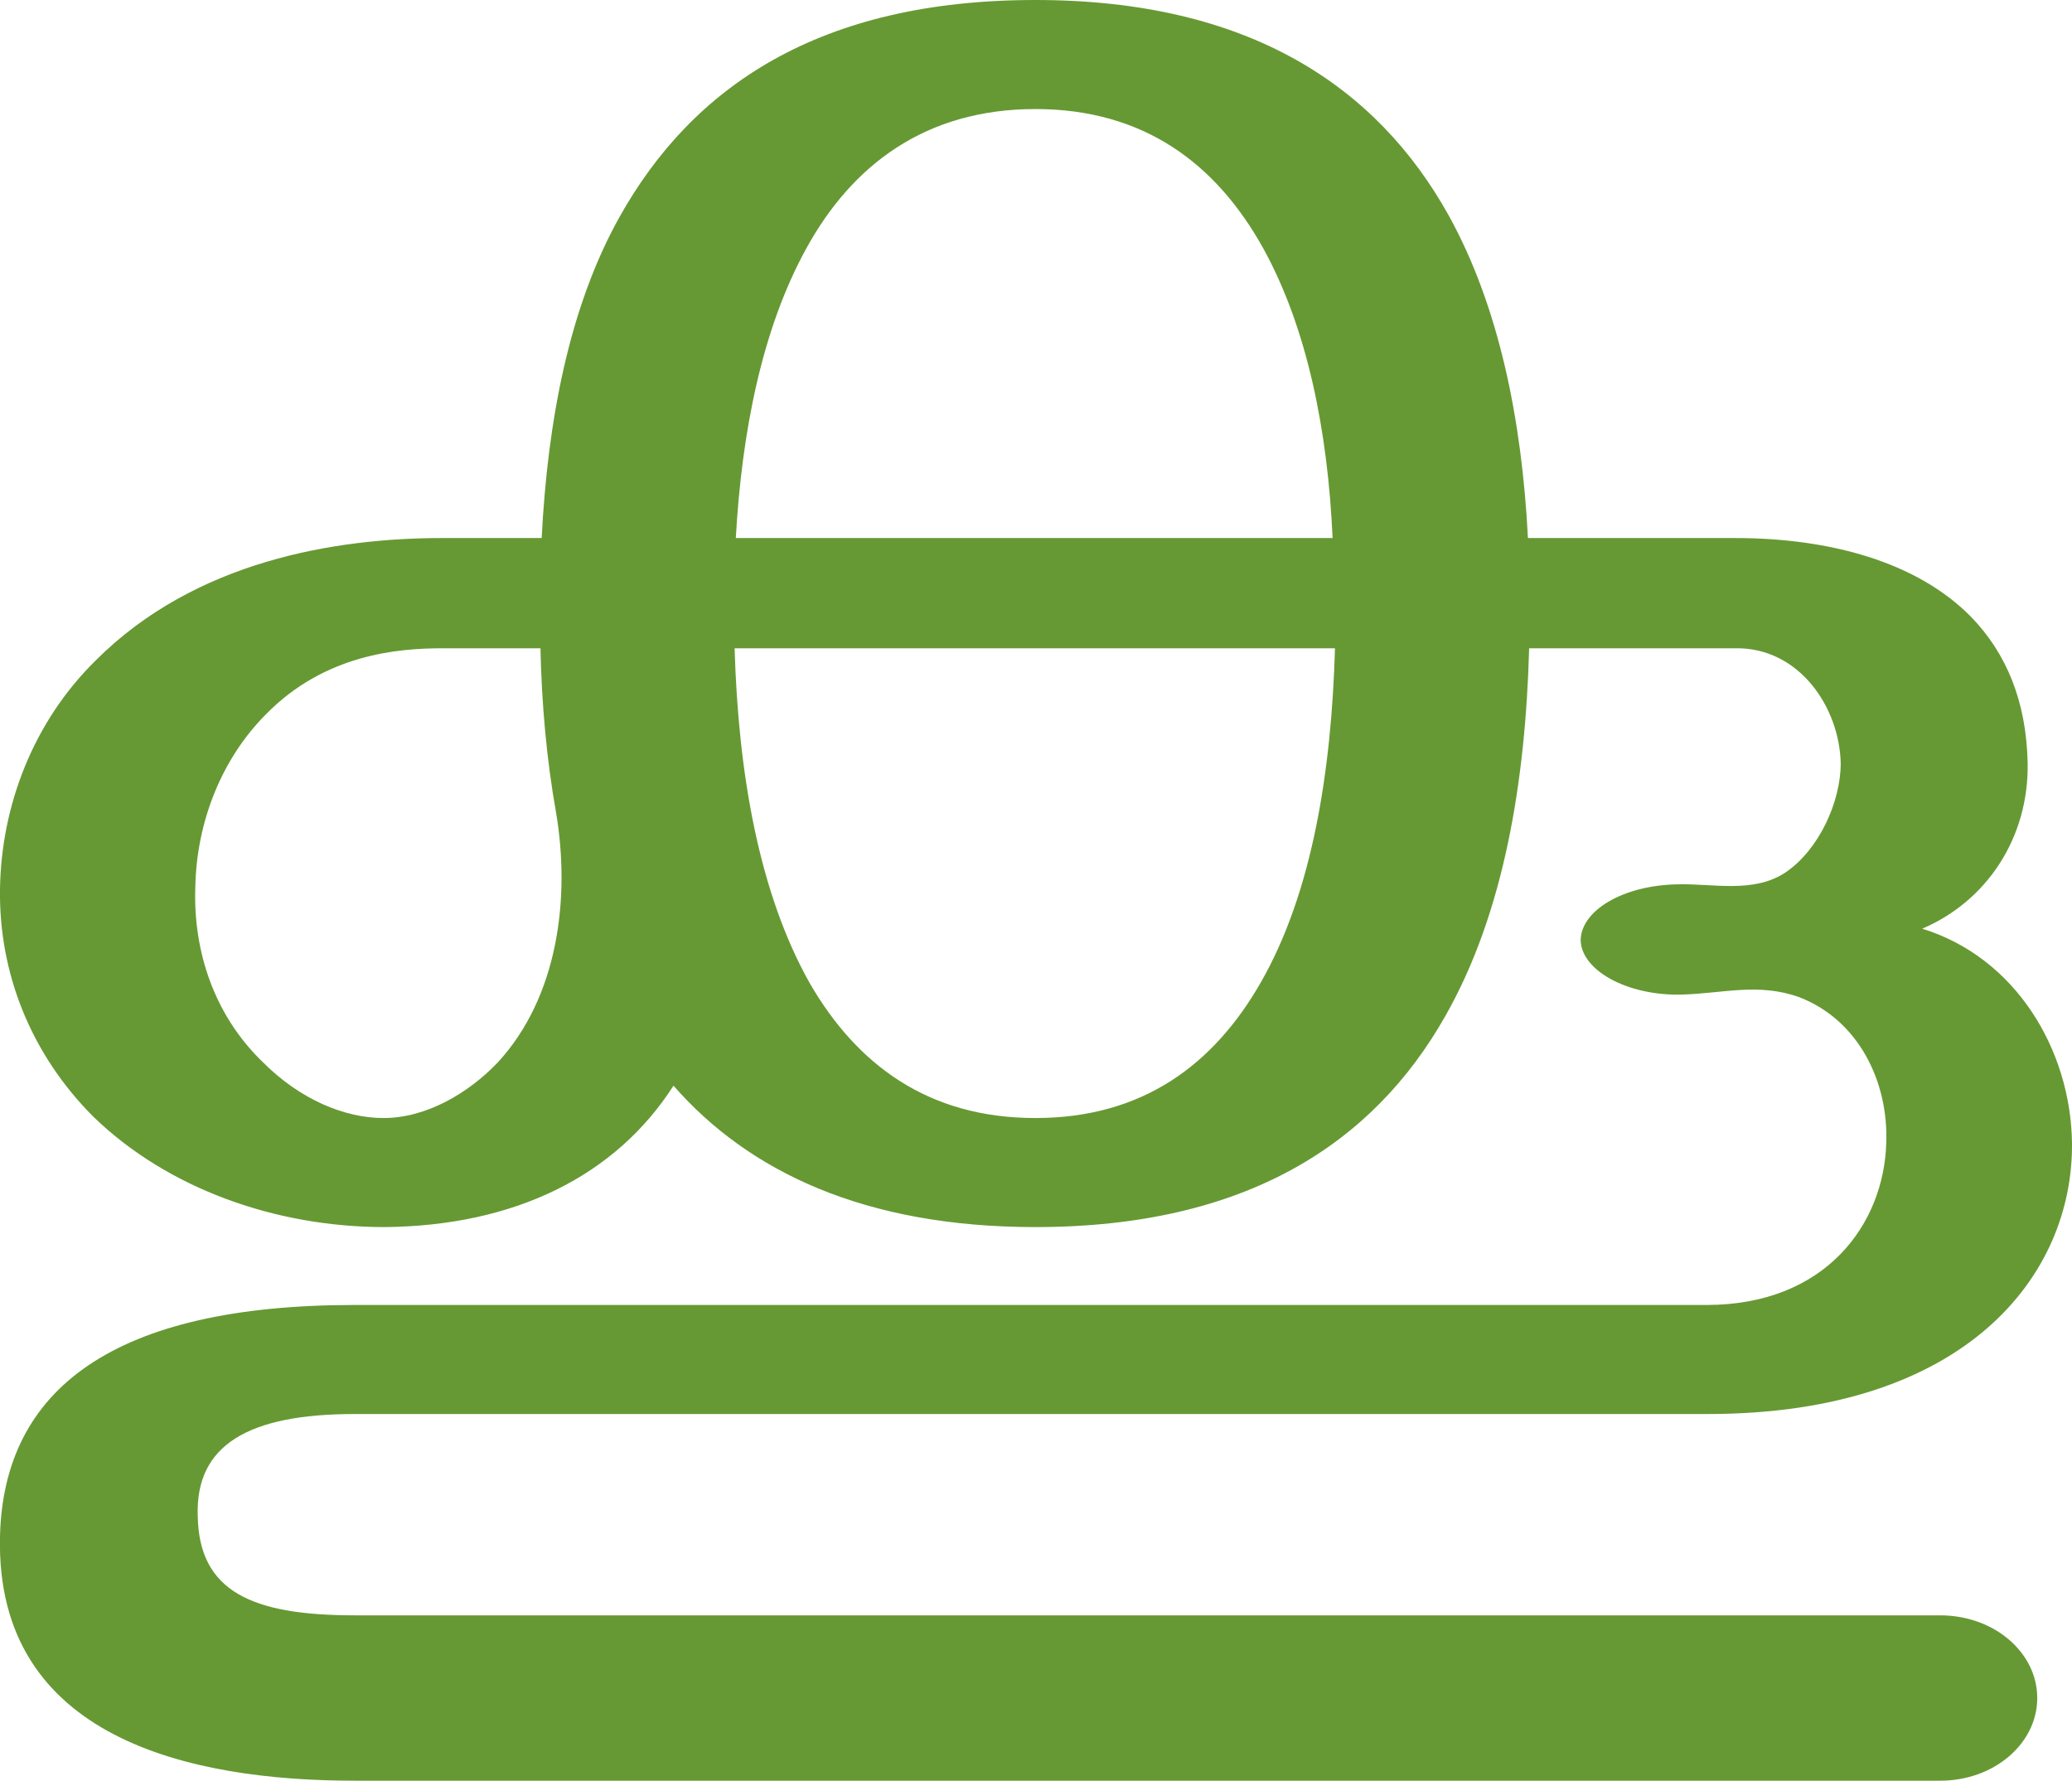
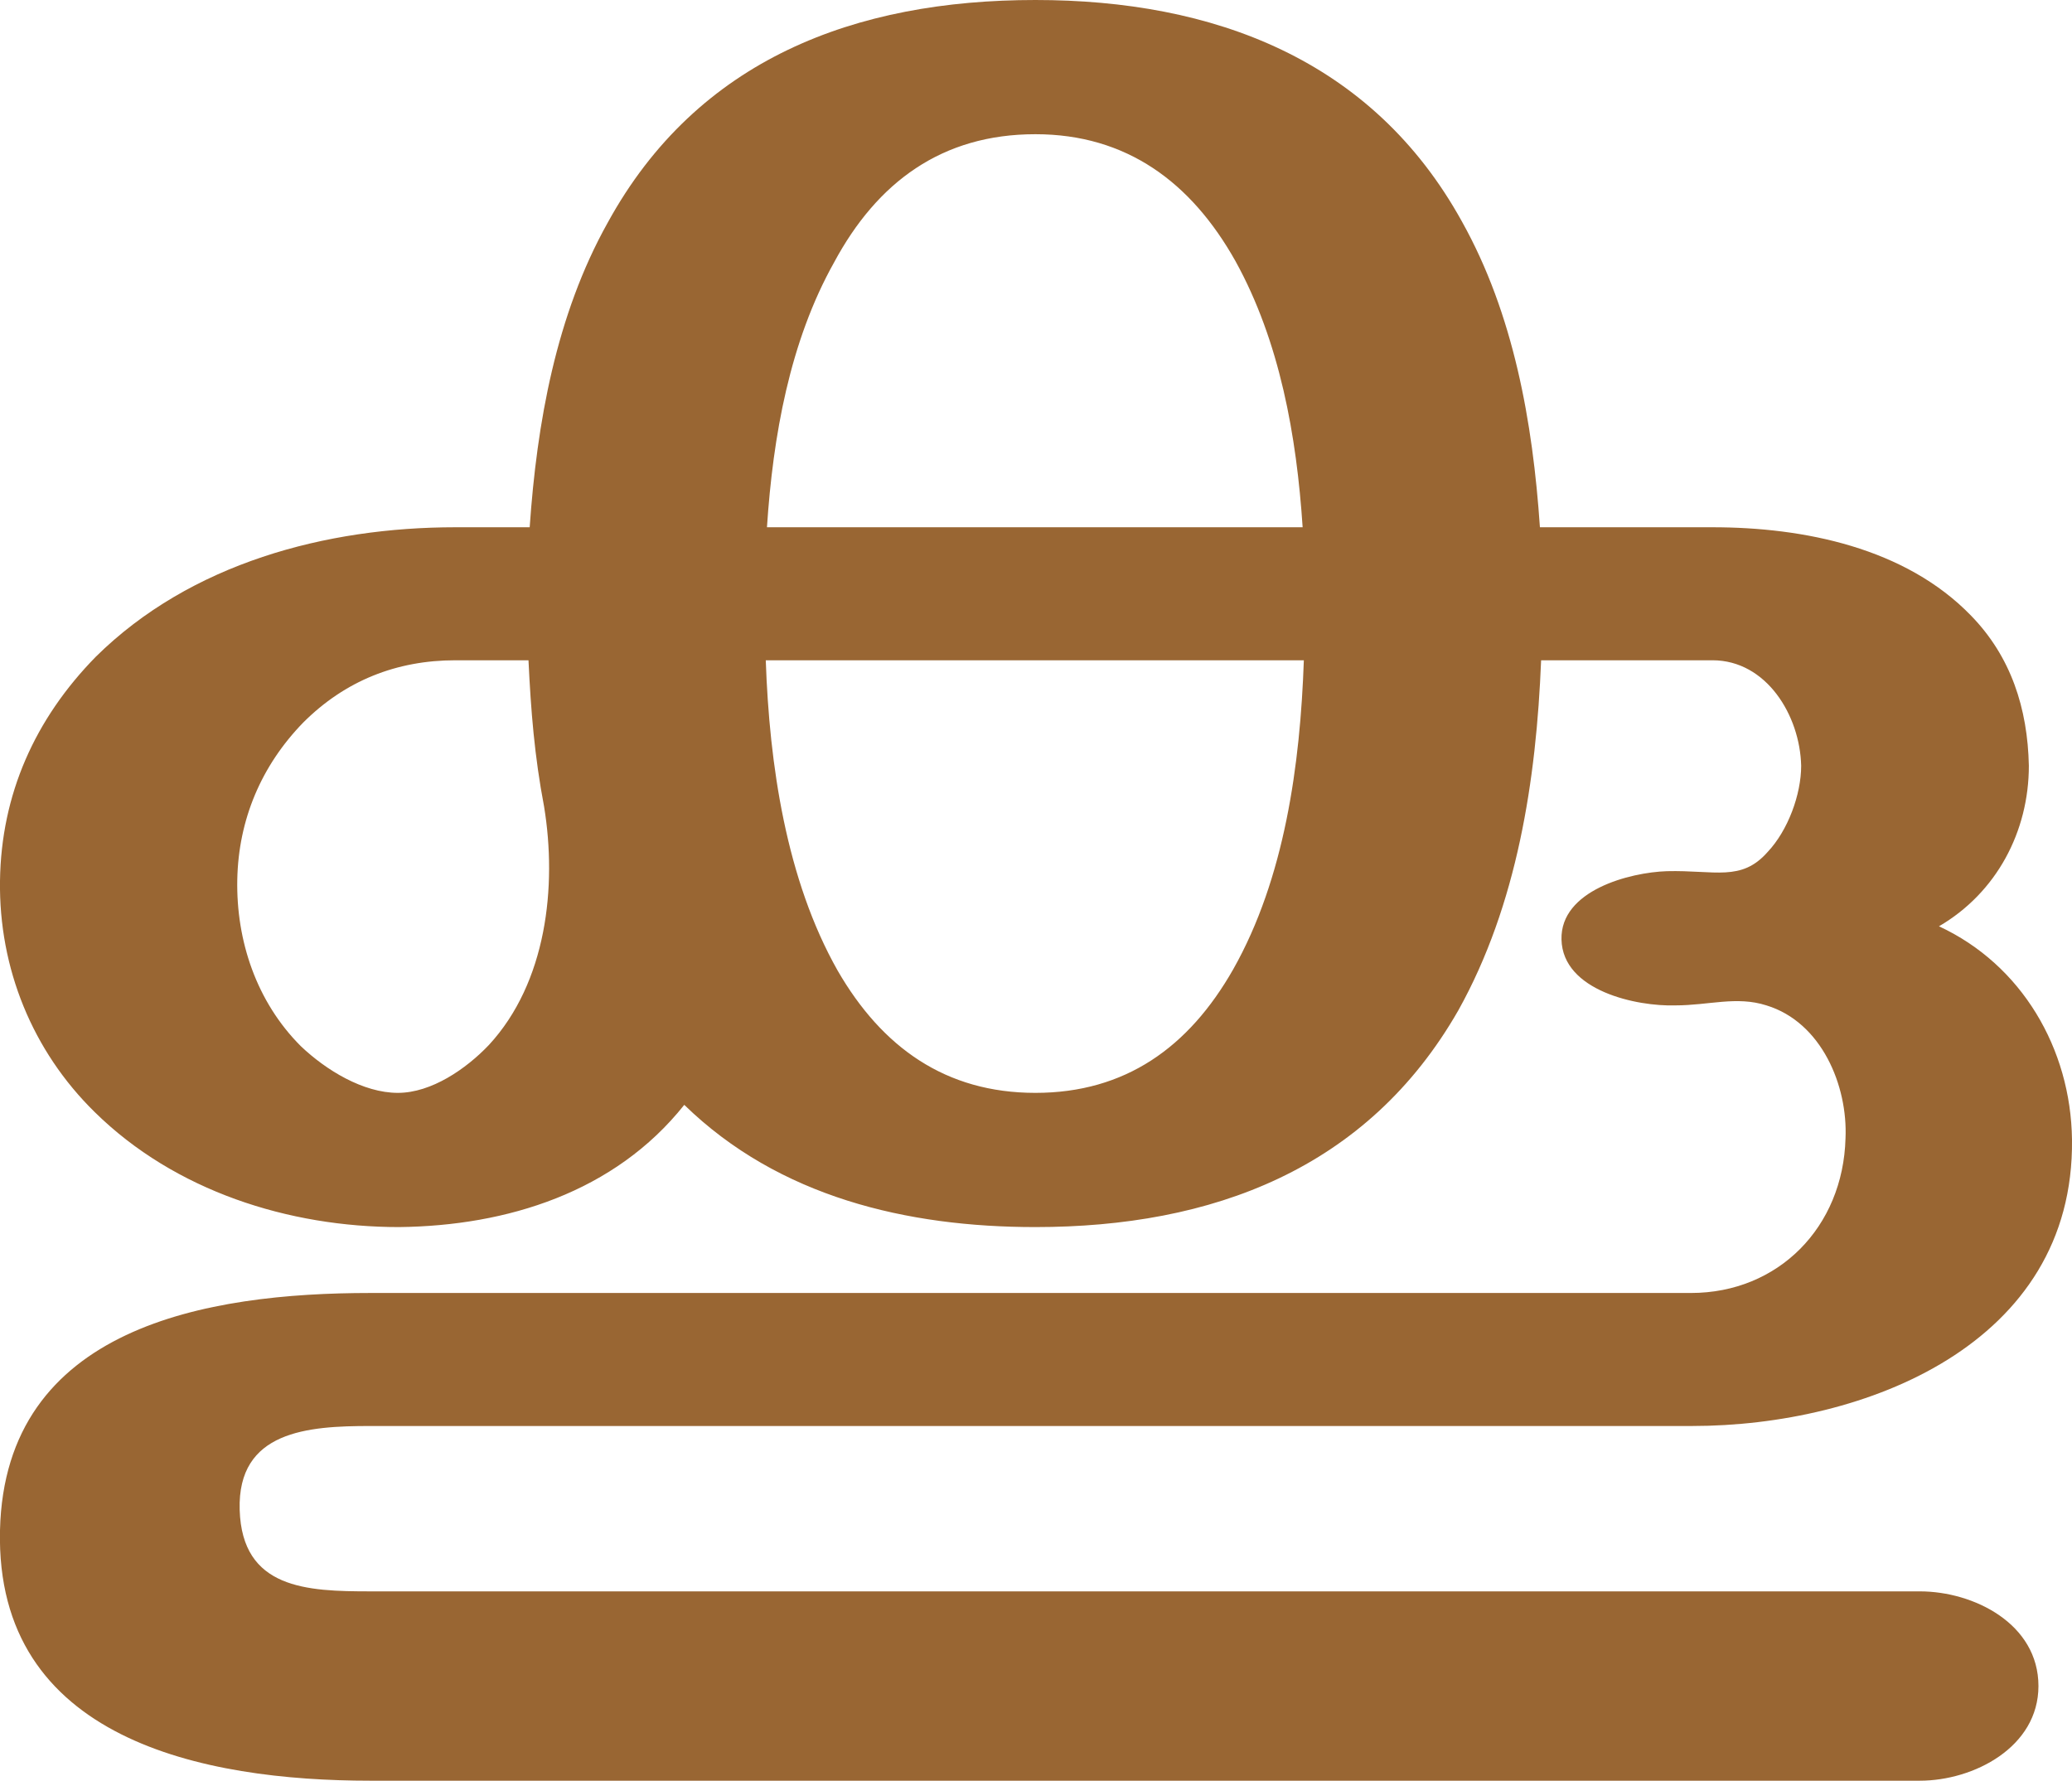
<svg xmlns="http://www.w3.org/2000/svg" xml:space="preserve" width="1729px" height="1486px" version="1.1" style="shape-rendering:geometricPrecision; text-rendering:geometricPrecision; image-rendering:optimizeQuality; fill-rule:evenodd; clip-rule:evenodd" viewBox="0 0 1729 1486">
  <defs>
    <style type="text/css">
   
-     .fil0 {fill:#669933;fill-rule:nonzero}
+     .fil0 {fill:#996633;fill-rule:nonzero}
   
  </style>
  </defs>
  <g id="Layer_x0020_1">
-     <path class="fil0" d="M864 0c178,0 285,72 345,180 42,76 61,171 66,269l173 0c79,0 152,20 197,66 29,30 46,70 47,122 1,62 -34,115 -88,138 78,24 124,101 125,179 1,110 -88,226 -304,226l-1129 0c-89,0 -133,26 -131,85 1,63 45,83 131,83l1323 0c45,0 81,31 81,69 0,38 -36,69 -81,69l-1323 0c-137,0 -300,-35 -296,-204 3,-123 95,-193 296,-193l1128 0c100,0 148,-68 150,-135 2,-51 -23,-103 -73,-122 -34,-12 -63,-3 -98,-2 -45,1 -83,-20 -84,-45 0,-25 35,-46 80,-47 30,-1 64,8 91,-10 28,-19 46,-59 46,-91 -1,-47 -35,-97 -88,-96l-172 0c-3,111 -21,221 -70,307 -60,106 -166,176 -342,176 -142,0 -239,-46 -302,-118 -48,75 -132,117 -241,118 -91,0 -181,-32 -243,-92 -53,-53 -79,-121 -78,-190 1,-70 28,-140 80,-191 83,-83 200,-102 289,-102l83 0c5,-98 23,-193 65,-268 61,-109 167,-181 347,-181zm-400 678c-8,-45 -12,-91 -13,-137l-82 0c-37,0 -98,5 -147,55 -37,37 -58,90 -59,144 -2,54 16,108 57,147 30,30 67,46 100,46 36,0 71,-21 95,-46 51,-55 61,-138 49,-209zm650 -137l-501 0c3,103 20,204 63,280 39,67 98,112 188,112 90,0 149,-45 188,-113 43,-75 59,-176 62,-279zm-500 -92l498 0c-4,-89 -21,-175 -58,-242 -39,-70 -99,-116 -190,-116 -92,0 -153,47 -191,116 -37,67 -54,153 -59,242z" />
+     <path class="fil0" d="M864 0c148,0 281,49 356,185 43,77 59,167 65,255l144 0c76,0 161,17 216,74 33,34 47,77 48,125 0,55 -27,106 -75,134 69,32 110,102 111,178 2,171 -173,239 -317,239l-1103 0c-52,0 -111,4 -109,70 2,66 56,68 109,68l1293 0c45,0 99,27 99,79 0,51 -54,79 -99,79l-1293 0c-139,0 -313,-34 -309,-209 4,-170 173,-198 309,-198l1102 0c73,0 127,-55 129,-129 2,-44 -20,-97 -66,-111 -25,-8 -48,0 -76,0 -32,1 -94,-12 -95,-55 -1,-41 57,-56 88,-57 40,-1 62,9 84,-16 17,-18 28,-48 28,-72 -1,-42 -29,-88 -74,-88l-143 0c-4,100 -20,204 -69,292 -76,133 -206,181 -353,181 -107,0 -214,-25 -293,-102 -58,73 -148,101 -238,102 -92,0 -187,-30 -254,-96 -52,-51 -80,-120 -79,-193 1,-72 29,-135 80,-187 79,-78 192,-108 300,-108l62 0c6,-87 22,-177 65,-254 75,-137 207,-186 357,-186zm-410 673c-8,-42 -11,-80 -13,-122l-61 0c-49,0 -92,17 -127,52 -35,36 -54,81 -55,131 -1,51 16,102 53,139 21,20 52,39 81,39 28,0 57,-20 76,-40 48,-52 57,-132 46,-199zm634 -122l-449 0c3,87 17,183 60,259 37,64 90,102 165,102 75,0 128,-38 165,-103 43,-76 56,-171 59,-258zm-448 -111l447 0c-5,-76 -19,-155 -56,-222 -37,-66 -91,-106 -167,-106 -78,0 -132,40 -168,107 -37,66 -51,145 -56,221z" />
  </g>
</svg>
